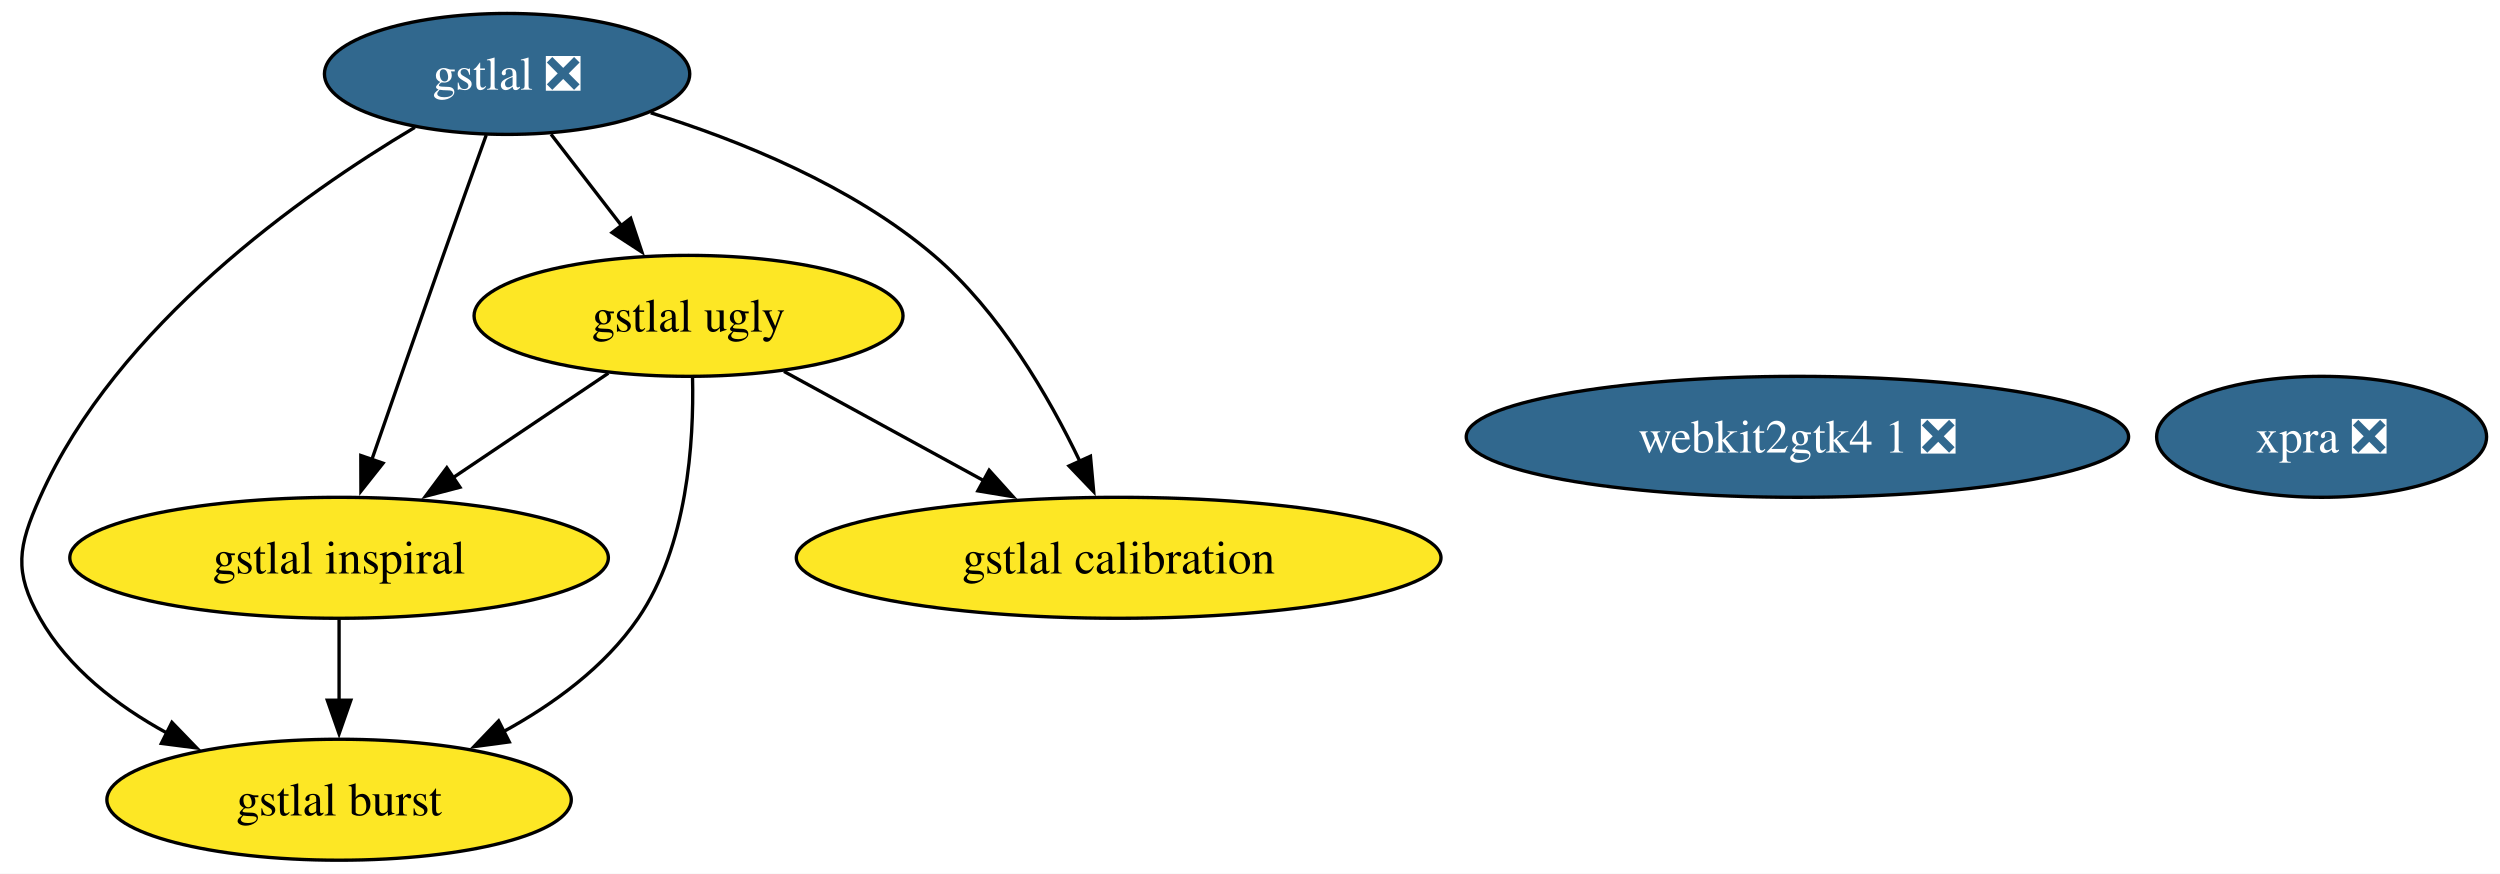
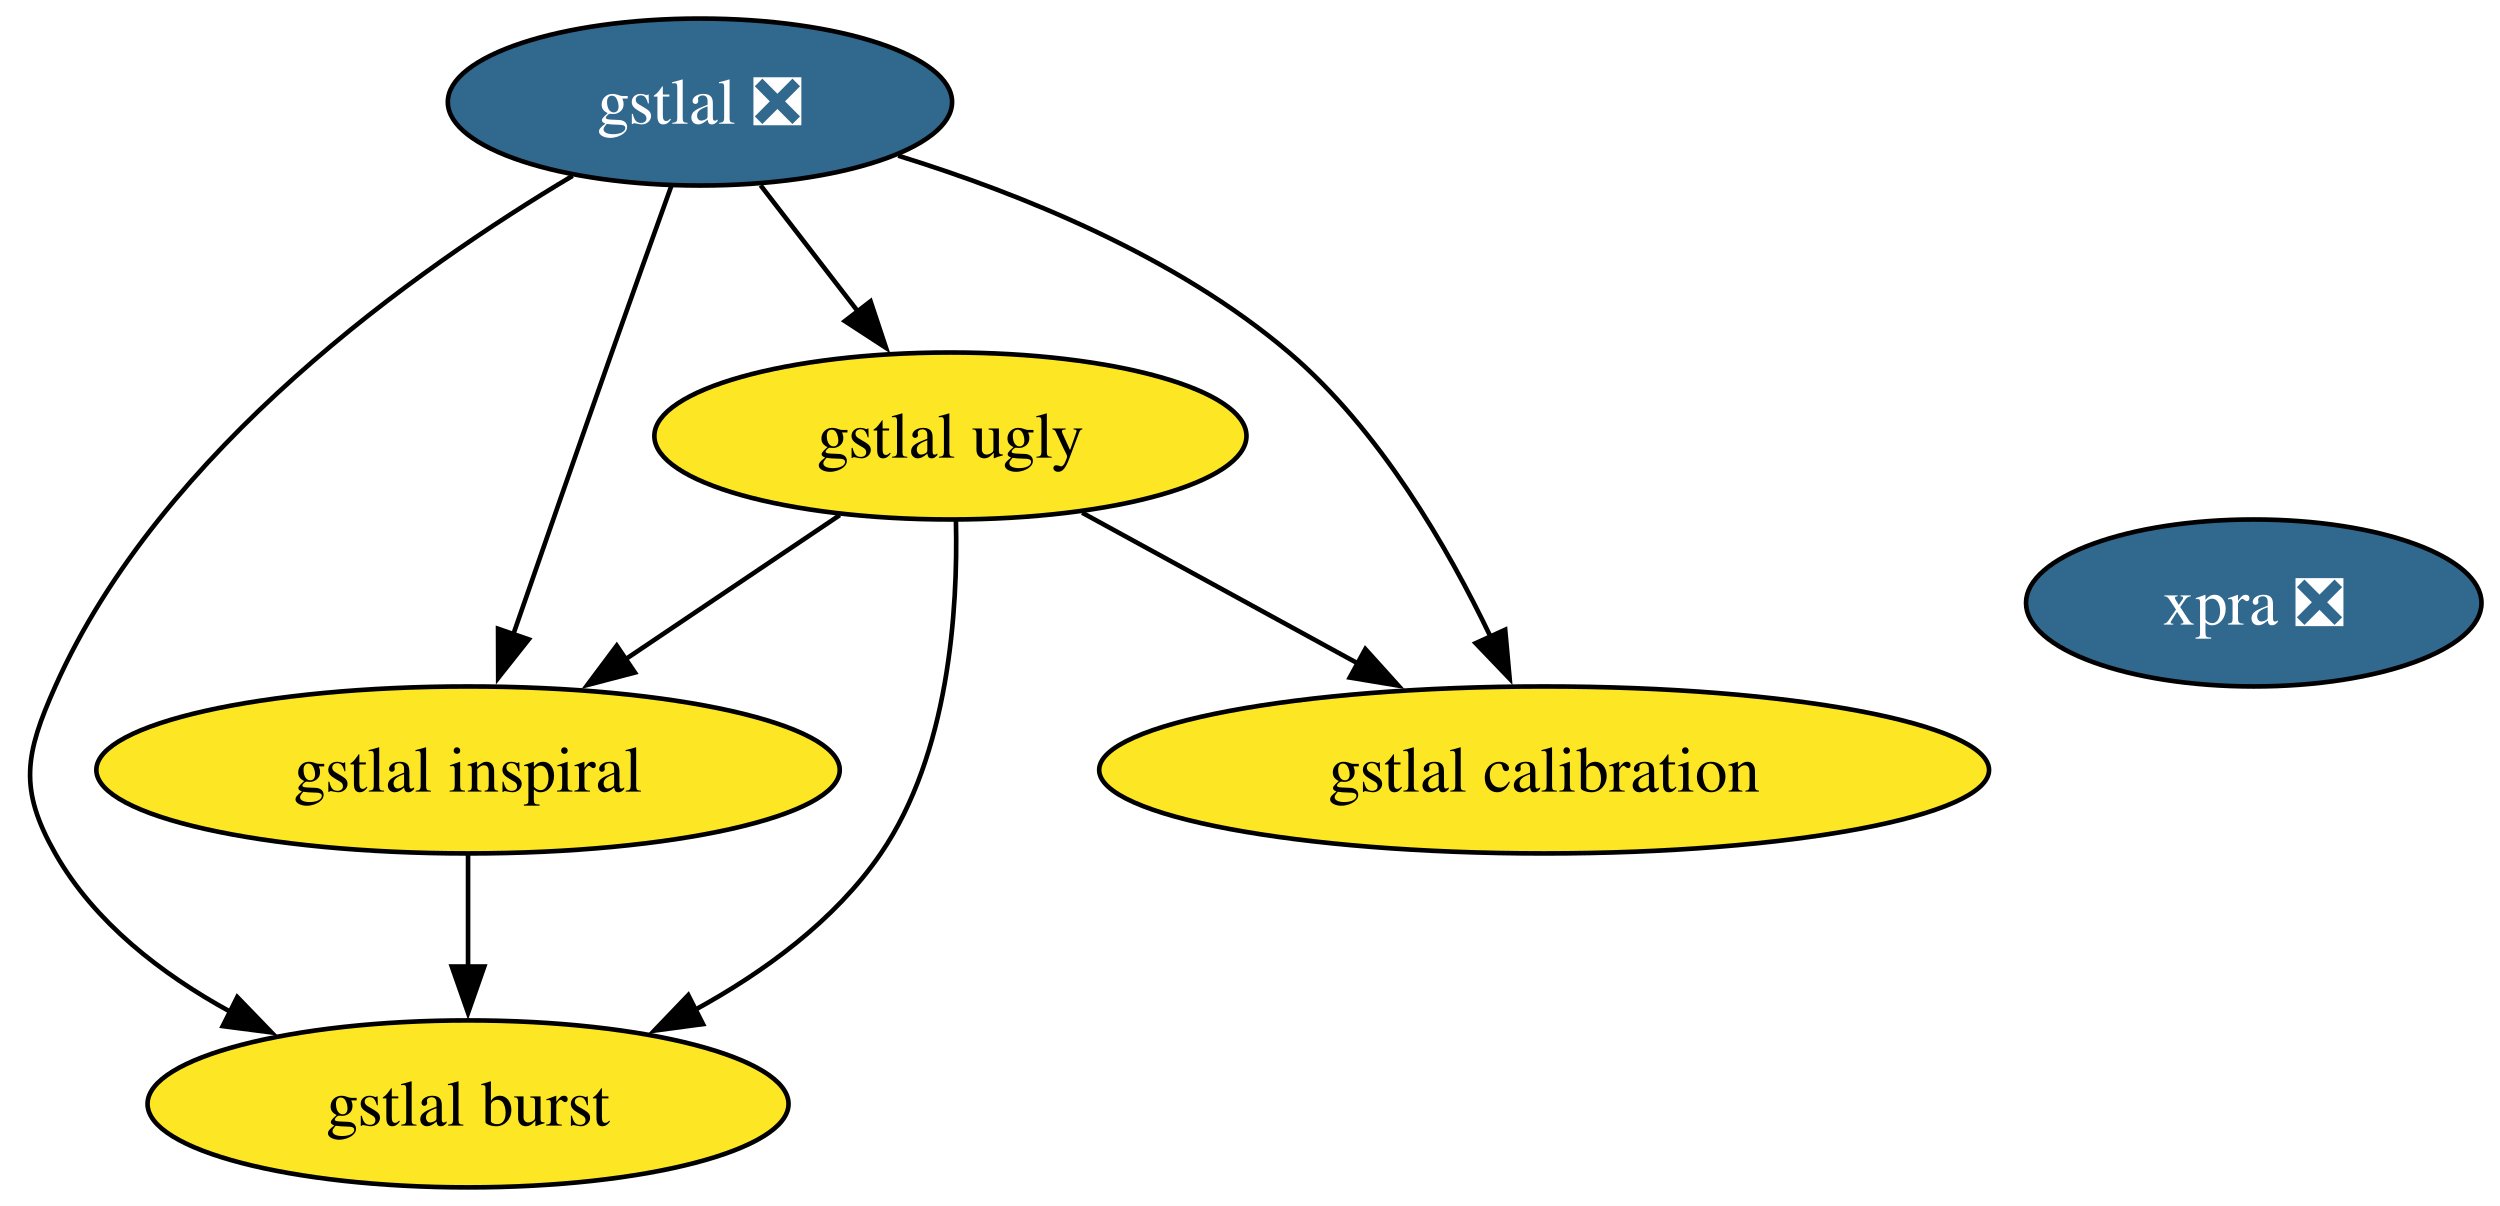
- <svg xmlns="http://www.w3.org/2000/svg" xmlns:xlink="http://www.w3.org/1999/xlink" width="744pt" height="260pt" viewBox="0.00 0.00 744.00 260.00">
+ <svg xmlns="http://www.w3.org/2000/svg" xmlns:xlink="http://www.w3.org/1999/xlink" width="539pt" height="260pt" viewBox="0.00 0.00 539.00 260.00">
  <g id="graph0" class="graph" transform="scale(1 1) rotate(0) translate(4 256)">
-     <polygon fill="white" stroke="none" points="-4,4 -4,-256 740.01,-256 740.01,4 -4,4" />
+     <polygon fill="white" stroke="none" points="-4,4 -4,-256 535.01,-256 535.01,4 -4,4" />
    <g id="node1" class="node">
      <g id="a_node1">
        <a xlink:href="https://github.com/conda-forge/gstlal-feedstock/pull/47" xlink:title="gstlal ❎">
          <ellipse fill="#31688e" stroke="black" cx="146.91" cy="-234" rx="54.36" ry="18" />
          <text xml:space="preserve" text-anchor="middle" x="146.91" y="-229.32" font-family="Times,serif" font-size="14.00" fill="white">gstlal ❎</text>
        </a>
      </g>
    </g>
    <g id="node2" class="node">
      <g id="a_node2">
        <a xlink:href="https://github.com/conda-forge/gstlal-ugly-feedstock" xlink:title="gstlal ugly">
          <ellipse fill="#fde725" stroke="black" cx="200.91" cy="-162" rx="63.83" ry="18" />
          <text xml:space="preserve" text-anchor="middle" x="200.91" y="-157.32" font-family="Times,serif" font-size="14.00">gstlal ugly</text>
        </a>
      </g>
    </g>
    <g id="edge4" class="edge">
      <path fill="none" stroke="black" d="M159.98,-216.05C166.28,-207.89 173.97,-197.91 180.98,-188.82" />
      <polygon fill="black" stroke="black" points="183.69,-191.04 187.03,-180.99 178.15,-186.77 183.69,-191.04" />
    </g>
    <g id="node3" class="node">
      <g id="a_node3">
        <a xlink:href="https://github.com/conda-forge/gstlal-burst-feedstock" xlink:title="gstlal burst">
          <ellipse fill="#fde725" stroke="black" cx="96.91" cy="-18" rx="69.1" ry="18" />
          <text xml:space="preserve" text-anchor="middle" x="96.91" y="-13.32" font-family="Times,serif" font-size="14.00">gstlal burst</text>
        </a>
      </g>
    </g>
    <g id="edge1" class="edge">
      <path fill="none" stroke="black" d="M119.46,-218.1C85.88,-198.11 30.69,-159.14 7.91,-108 1.39,-93.39 0,-85.91 7.91,-72 16.35,-57.14 30.8,-46 45.62,-37.88" />
      <polygon fill="black" stroke="black" points="47.16,-41.03 54.53,-33.41 44.02,-34.77 47.16,-41.03" />
    </g>
    <g id="node4" class="node">
      <g id="a_node4">
        <a xlink:href="https://github.com/conda-forge/gstlal-inspiral-feedstock" xlink:title="gstlal inspiral">
          <ellipse fill="#fde725" stroke="black" cx="96.91" cy="-90" rx="80.14" ry="18" />
          <text xml:space="preserve" text-anchor="middle" x="96.91" y="-85.33" font-family="Times,serif" font-size="14.00">gstlal inspiral</text>
        </a>
      </g>
    </g>
    <g id="edge3" class="edge">
      <path fill="none" stroke="black" d="M140.71,-215.83C136.97,-205.46 132.14,-191.98 127.91,-180 120.71,-159.63 112.68,-136.59 106.6,-119.05" />
      <polygon fill="black" stroke="black" points="109.99,-118.15 103.41,-109.84 103.38,-120.44 109.99,-118.15" />
    </g>
    <g id="node5" class="node">
      <g id="a_node5">
        <a xlink:href="https://github.com/conda-forge/gstlal-calibration-feedstock" xlink:title="gstlal calibration">
          <ellipse fill="#fde725" stroke="black" cx="328.91" cy="-90" rx="95.93" ry="18" />
          <text xml:space="preserve" text-anchor="middle" x="328.91" y="-85.33" font-family="Times,serif" font-size="14.00">gstlal calibration</text>
        </a>
      </g>
    </g>
    <g id="edge2" class="edge">
      <path fill="none" stroke="black" d="M189.65,-222.43C216.15,-214.22 249.64,-200.7 273.91,-180 293.4,-163.37 308.12,-138.03 317.4,-118.64" />
      <polygon fill="black" stroke="black" points="320.52,-120.23 321.48,-109.68 314.15,-117.33 320.52,-120.23" />
    </g>
    <g id="edge5" class="edge">
      <path fill="none" stroke="black" d="M202.1,-143.69C202.55,-124.51 200.6,-93.46 185.91,-72 175.99,-57.51 160.69,-46.37 145.56,-38.12" />
      <polygon fill="black" stroke="black" points="147.56,-35.21 137.05,-33.8 144.39,-41.45 147.56,-35.21" />
    </g>
    <g id="edge7" class="edge">
      <path fill="none" stroke="black" d="M177.05,-144.94C163.37,-135.74 145.98,-124.03 130.89,-113.88" />
      <polygon fill="black" stroke="black" points="132.88,-111 122.63,-108.32 128.97,-116.8 132.88,-111" />
    </g>
    <g id="edge6" class="edge">
      <path fill="none" stroke="black" d="M229.31,-145.46C246.79,-135.9 269.47,-123.5 288.77,-112.95" />
      <polygon fill="black" stroke="black" points="290.37,-116.06 297.47,-108.19 287.01,-109.92 290.37,-116.06" />
    </g>
    <g id="edge8" class="edge">
      <path fill="none" stroke="black" d="M96.91,-71.7C96.91,-64.41 96.91,-55.73 96.91,-47.54" />
      <polygon fill="black" stroke="black" points="100.41,-47.62 96.91,-37.62 93.41,-47.62 100.41,-47.62" />
    </g>
    <g id="node6" class="node">
      <g id="a_node6">
        <a xlink:href="https://github.com/conda-forge/xpra-feedstock/pull/57" xlink:title="xpra ❎">
-           <ellipse fill="#31688e" stroke="black" cx="686.91" cy="-126" rx="49.1" ry="18" />
-           <text xml:space="preserve" text-anchor="middle" x="686.91" y="-121.33" font-family="Times,serif" font-size="14.00" fill="white">xpra ❎</text>
-         </a>
-       </g>
-     </g>
-     <g id="node7" class="node">
-       <g id="a_node7">
-         <a xlink:href="https://github.com/conda-forge/webkit2gtk4.1-feedstock/pull/16" xlink:title="webkit2gtk4 1 ❎">
-           <ellipse fill="#31688e" stroke="black" cx="530.91" cy="-126" rx="98.56" ry="18" />
-           <text xml:space="preserve" text-anchor="middle" x="530.91" y="-121.33" font-family="Times,serif" font-size="14.00" fill="white">webkit2gtk4 1 ❎</text>
+           <ellipse fill="#31688e" stroke="black" cx="481.91" cy="-126" rx="49.1" ry="18" />
+           <text xml:space="preserve" text-anchor="middle" x="481.91" y="-121.33" font-family="Times,serif" font-size="14.00" fill="white">xpra ❎</text>
        </a>
      </g>
    </g>
  </g>
</svg>
